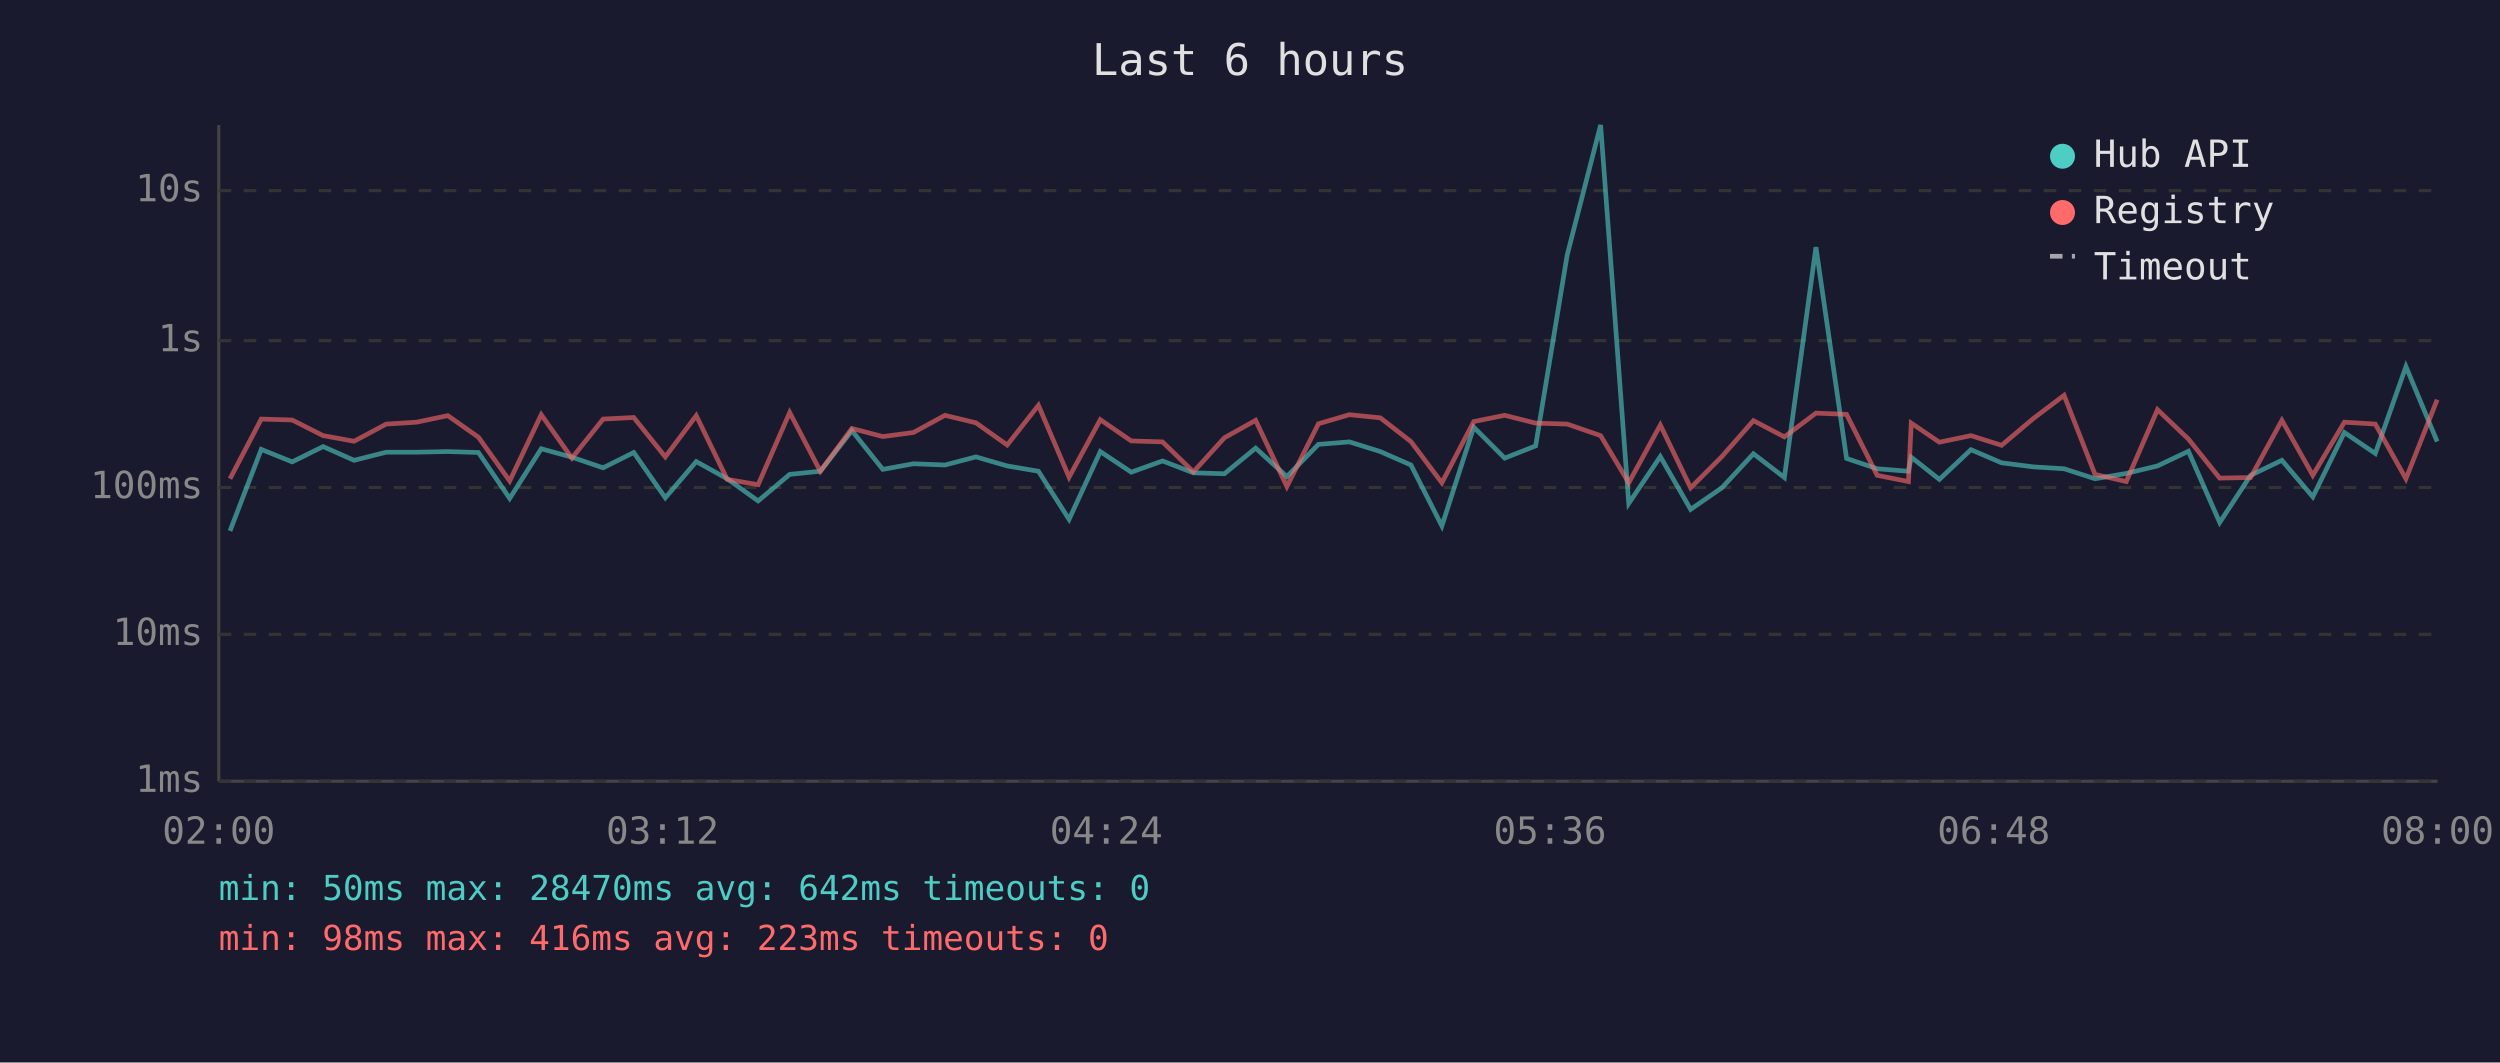
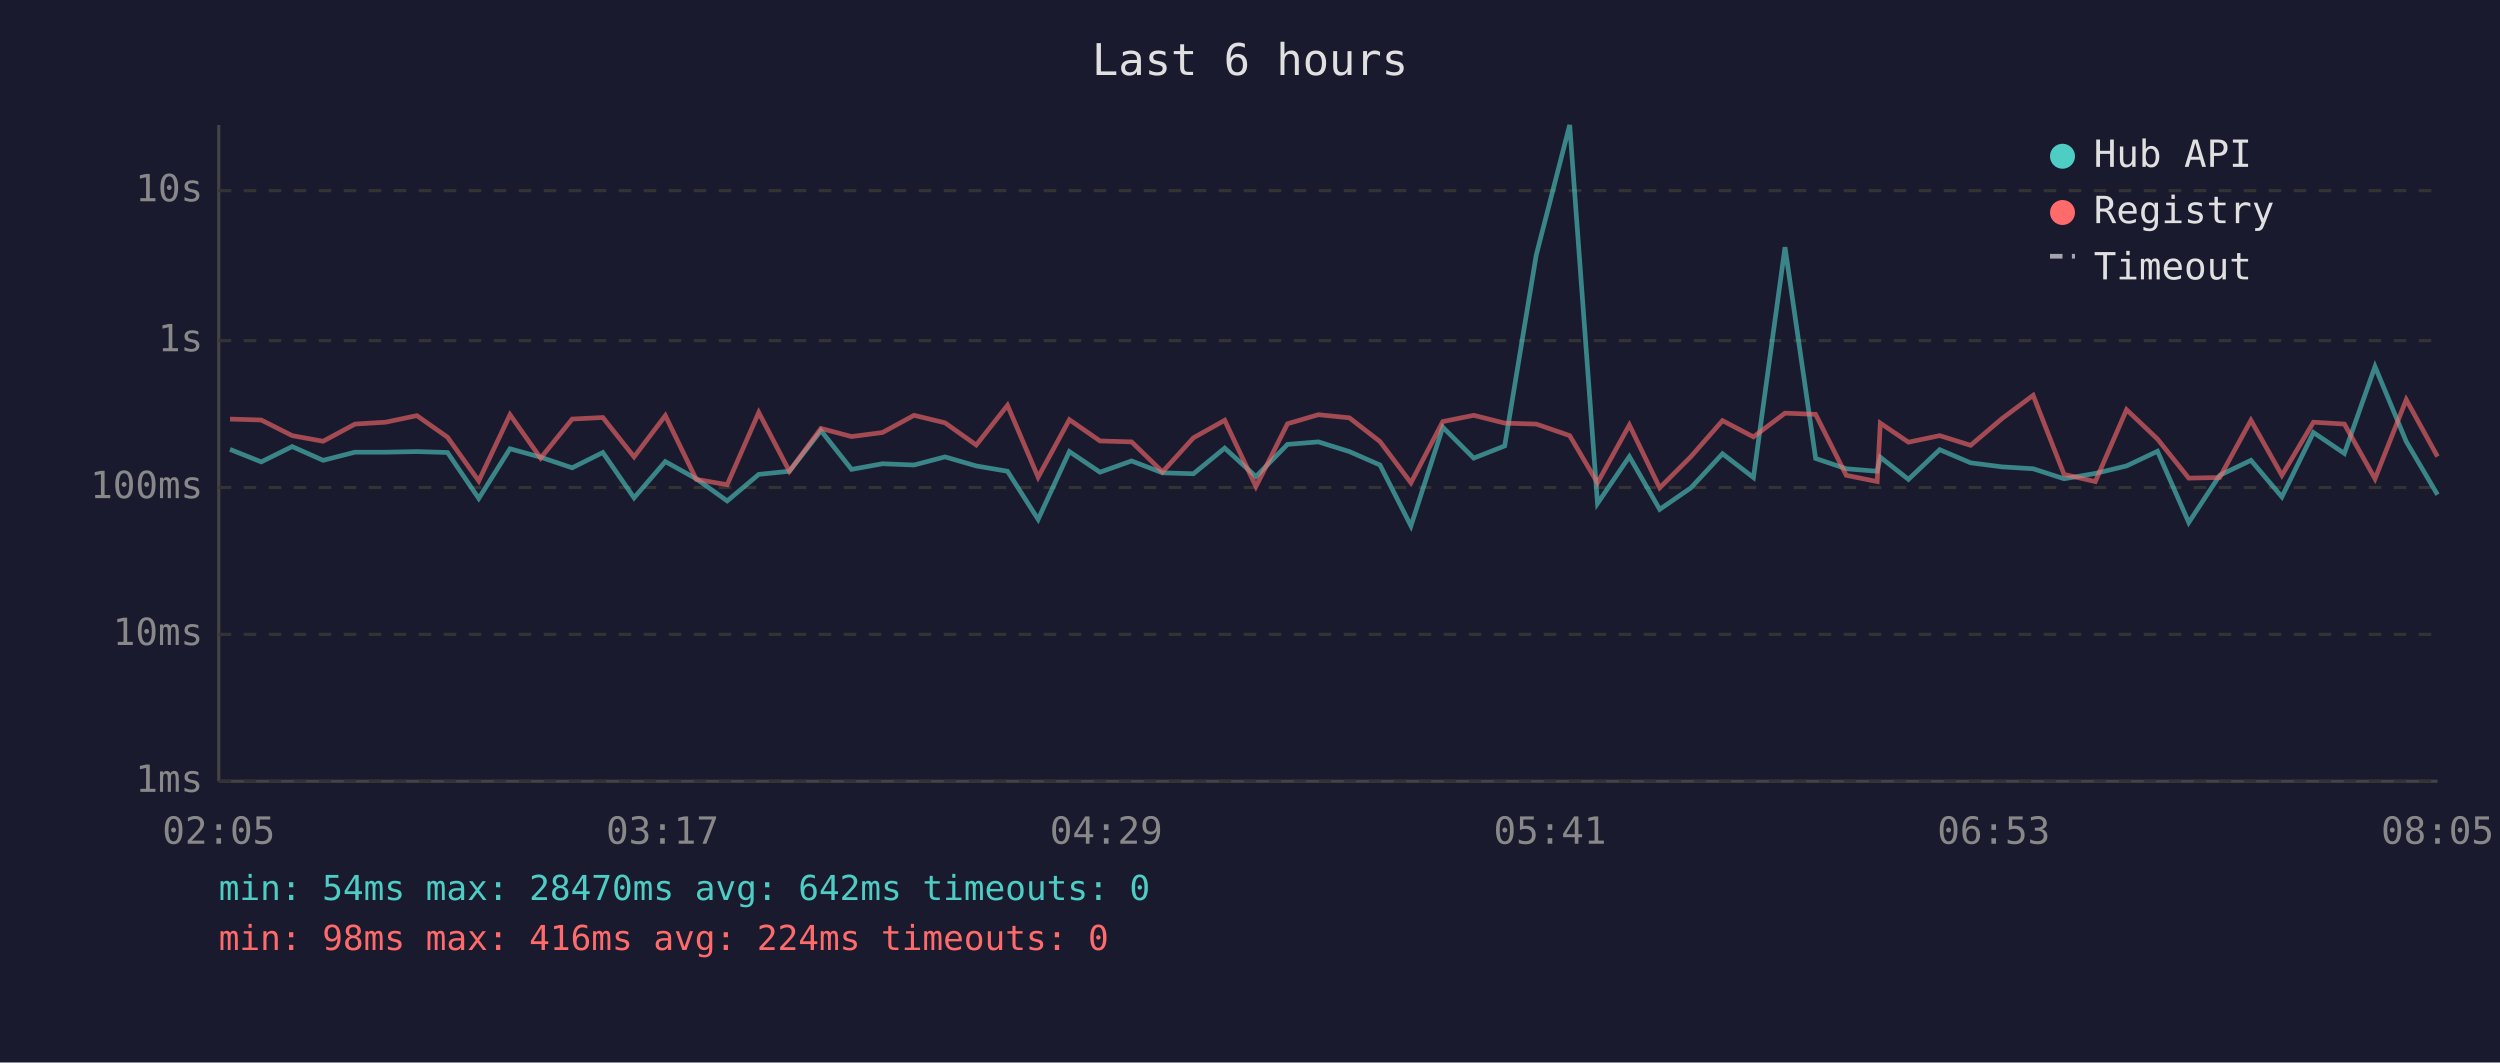
<svg xmlns="http://www.w3.org/2000/svg" viewBox="0 0 800 340" font-family="monospace" font-size="12">
  <rect width="800" height="340" fill="#1a1a2e" />
  <text x="400" y="24" fill="#e0e0e0" font-size="14" text-anchor="middle">Last 6 hours</text>
  <line x1="70" y1="40" x2="70" y2="250" stroke="#444" stroke-width="1" />
  <line x1="70" y1="250" x2="780" y2="250" stroke="#444" stroke-width="1" />
  <line x1="70" y1="250" x2="780" y2="250" stroke="#333" stroke-width="1" stroke-dasharray="4" />
  <text x="65" y="250" fill="#888" text-anchor="end" dominant-baseline="middle">1ms</text>
  <line x1="70" y1="203" x2="780" y2="203" stroke="#333" stroke-width="1" stroke-dasharray="4" />
  <text x="65" y="203" fill="#888" text-anchor="end" dominant-baseline="middle">10ms</text>
  <line x1="70" y1="156" x2="780" y2="156" stroke="#333" stroke-width="1" stroke-dasharray="4" />
  <text x="65" y="156" fill="#888" text-anchor="end" dominant-baseline="middle">100ms</text>
  <line x1="70" y1="109" x2="780" y2="109" stroke="#333" stroke-width="1" stroke-dasharray="4" />
  <text x="65" y="109" fill="#888" text-anchor="end" dominant-baseline="middle">1s</text>
  <line x1="70" y1="61" x2="780" y2="61" stroke="#333" stroke-width="1" stroke-dasharray="4" />
  <text x="65" y="61" fill="#888" text-anchor="end" dominant-baseline="middle">10s</text>
-   <text x="70" y="270" fill="#888" text-anchor="middle">02:00</text>
-   <text x="212" y="270" fill="#888" text-anchor="middle">03:12</text>
-   <text x="354" y="270" fill="#888" text-anchor="middle">04:24</text>
-   <text x="496" y="270" fill="#888" text-anchor="middle">05:36</text>
-   <text x="638" y="270" fill="#888" text-anchor="middle">06:48</text>
-   <text x="780" y="270" fill="#888" text-anchor="middle">08:00</text>
-   <polyline points="73.6,169.9 83.6,143.8 93.5,147.8 103.4,142.9 113.3,147.3 123.6,144.7 133.3,144.7 143.3,144.5 153.1,144.8 163.1,159.5 173.2,143.6 183.0,146.3 193.0,149.7 202.8,144.8 212.9,159.3 222.8,147.7 232.7,153.2 242.6,160.3 252.7,151.8 262.5,150.8 272.6,137.8 282.5,150.2 292.3,148.4 302.4,148.8 312.3,146.2 322.3,149.1 332.3,150.8 342.1,166.2 352.1,144.5 362.0,151.1 372.0,147.5 381.9,151.3 391.8,151.6 401.8,143.4 411.8,152.5 421.9,142.2 431.8,141.4 441.7,144.5 451.5,148.8 461.4,168.3 471.6,136.7 481.5,146.6 491.4,142.7 501.5,81.6 512.2,40.0 521.2,161.1 531.3,146.1 541.0,163.0 551.0,156.1 561.1,145.2 571.0,152.8 581.1,79.1 590.9,146.7 600.7,150.0 610.7,150.8 611.6,146.3 620.6,153.4 630.7,143.9 640.5,148.1 650.7,149.4 660.5,150.0 670.4,153.2 680.4,151.5 690.4,149.1 700.3,144.4 710.3,167.2 720.2,152.1 730.2,147.3 740.1,159.0 750.2,138.4 760.1,145.1 769.9,117.3 779.9,141.3" fill="none" stroke="#4ecdc4" stroke-width="1.5" opacity="0.6" />
-   <polyline points="73.6,153.2 83.6,134.1 93.5,134.4 103.4,139.4 113.3,141.2 123.6,135.7 133.3,135.1 143.3,133.0 153.1,139.9 163.1,153.9 173.2,132.7 183.0,146.6 193.0,134.1 202.8,133.6 212.9,146.2 222.8,133.0 232.7,153.4 242.6,155.1 252.7,132.0 262.5,150.8 272.6,137.1 282.5,139.7 292.3,138.4 302.4,132.9 312.3,135.3 322.3,142.4 332.3,129.7 342.1,152.7 352.1,134.3 362.0,141.1 372.0,141.4 381.9,151.0 391.8,140.1 401.8,134.5 411.8,155.7 421.9,135.6 431.8,132.7 441.7,133.7 451.5,141.3 461.4,154.5 471.6,134.9 481.5,132.9 491.4,135.4 501.5,135.7 512.2,139.4 521.2,154.5 531.3,136.0 541.0,156.1 551.0,146.1 561.1,134.6 571.0,139.8 581.1,132.2 590.9,132.6 600.7,152.1 610.7,154.1 611.6,135.4 620.6,141.5 630.7,139.4 640.5,142.5 650.7,133.9 660.5,126.5 670.4,151.8 680.4,154.1 690.4,131.1 700.3,140.5 710.3,153.0 720.2,152.8 730.2,134.5 740.1,152.1 750.2,135.1 760.1,135.7 769.9,153.2 779.9,127.9" fill="none" stroke="#ff6b6b" stroke-width="1.5" opacity="0.6" />
+   <text x="70" y="270" fill="#888" text-anchor="middle">02:05</text>
+   <text x="212" y="270" fill="#888" text-anchor="middle">03:17</text>
+   <text x="354" y="270" fill="#888" text-anchor="middle">04:29</text>
+   <text x="496" y="270" fill="#888" text-anchor="middle">05:41</text>
+   <text x="638" y="270" fill="#888" text-anchor="middle">06:53</text>
+   <text x="780" y="270" fill="#888" text-anchor="middle">08:05</text>
+   <polyline points="73.6,143.8 83.6,147.8 93.5,142.9 103.4,147.3 113.6,144.7 123.4,144.7 133.4,144.5 143.2,144.8 153.2,159.5 163.2,143.6 173.0,146.3 183.1,149.7 192.9,144.8 202.9,159.3 212.9,147.7 222.8,153.2 232.7,160.3 242.8,151.8 252.6,150.8 262.7,137.8 272.5,150.2 282.4,148.4 292.5,148.8 302.4,146.2 312.4,149.1 322.4,150.8 332.2,166.2 342.2,144.5 352.0,151.1 362.1,147.5 372.0,151.3 381.9,151.6 391.9,143.4 401.9,152.5 412.0,142.2 421.9,141.4 431.8,144.5 441.6,148.8 451.5,168.3 461.7,136.7 471.6,146.6 481.5,142.7 491.6,81.6 502.3,40.0 511.2,161.1 521.4,146.1 531.1,163.0 541.1,156.1 551.2,145.2 561.1,152.8 571.2,79.1 581.0,146.7 590.8,150.0 600.7,150.8 601.7,146.3 610.7,153.4 620.7,143.9 630.6,148.1 640.7,149.4 650.6,150.0 660.5,153.2 670.5,151.5 680.5,149.1 690.4,144.4 700.4,167.2 710.3,152.1 720.3,147.3 730.2,159.0 740.3,138.4 750.2,145.1 760.0,117.3 770.0,141.3 780.0,158.3" fill="none" stroke="#4ecdc4" stroke-width="1.5" opacity="0.6" />
+   <polyline points="73.6,134.1 83.6,134.4 93.5,139.4 103.4,141.2 113.6,135.7 123.4,135.1 133.4,133.0 143.2,139.9 153.2,153.9 163.2,132.7 173.0,146.6 183.1,134.1 192.9,133.6 202.9,146.2 212.9,133.0 222.8,153.4 232.7,155.1 242.8,132.0 252.6,150.8 262.7,137.1 272.5,139.7 282.4,138.4 292.5,132.9 302.4,135.3 312.4,142.4 322.4,129.7 332.2,152.7 342.2,134.3 352.0,141.1 362.1,141.4 372.0,151.0 381.9,140.1 391.9,134.5 401.9,155.7 412.0,135.6 421.9,132.7 431.8,133.7 441.6,141.3 451.5,154.5 461.7,134.9 471.6,132.9 481.5,135.4 491.6,135.7 502.3,139.4 511.2,154.5 521.4,136.0 531.1,156.1 541.1,146.1 551.2,134.6 561.1,139.8 571.2,132.2 581.0,132.6 590.8,152.1 600.7,154.1 601.7,135.4 610.7,141.5 620.7,139.4 630.6,142.5 640.7,133.9 650.6,126.5 660.5,151.8 670.5,154.1 680.5,131.1 690.4,140.5 700.4,153.0 710.3,152.8 720.3,134.5 730.2,152.1 740.3,135.1 750.2,135.7 760.0,153.2 770.0,127.9 780.0,146.1" fill="none" stroke="#ff6b6b" stroke-width="1.5" opacity="0.6" />
  <circle cx="660" cy="50" r="4" fill="#4ecdc4" />
  <text x="670" y="50" fill="#e0e0e0" dominant-baseline="middle">Hub API</text>
  <circle cx="660" cy="68" r="4" fill="#ff6b6b" />
  <text x="670" y="68" fill="#e0e0e0" dominant-baseline="middle">Registry</text>
  <line x1="656" y1="82" x2="664" y2="82" stroke="#e0e0e0" stroke-width="1.5" stroke-dasharray="4,3" opacity="0.7" />
  <text x="670" y="86" fill="#e0e0e0" dominant-baseline="middle">Timeout</text>
-   <text x="70" y="288" fill="#4ecdc4" font-size="11">min: 50ms  max: 28470ms  avg: 642ms  timeouts: 0</text>
-   <text x="70" y="304" fill="#ff6b6b" font-size="11">min: 98ms  max: 416ms  avg: 223ms  timeouts: 0</text>
+   <text x="70" y="288" fill="#4ecdc4" font-size="11">min: 54ms  max: 28470ms  avg: 642ms  timeouts: 0</text>
+   <text x="70" y="304" fill="#ff6b6b" font-size="11">min: 98ms  max: 416ms  avg: 224ms  timeouts: 0</text>
</svg>
